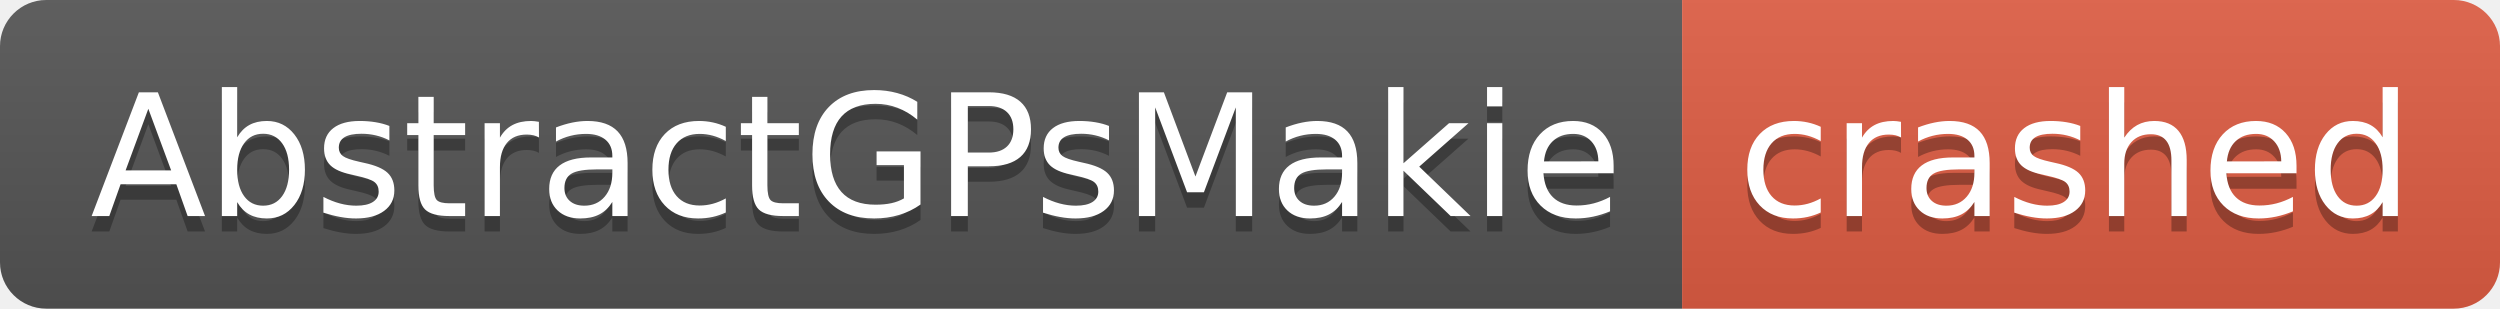
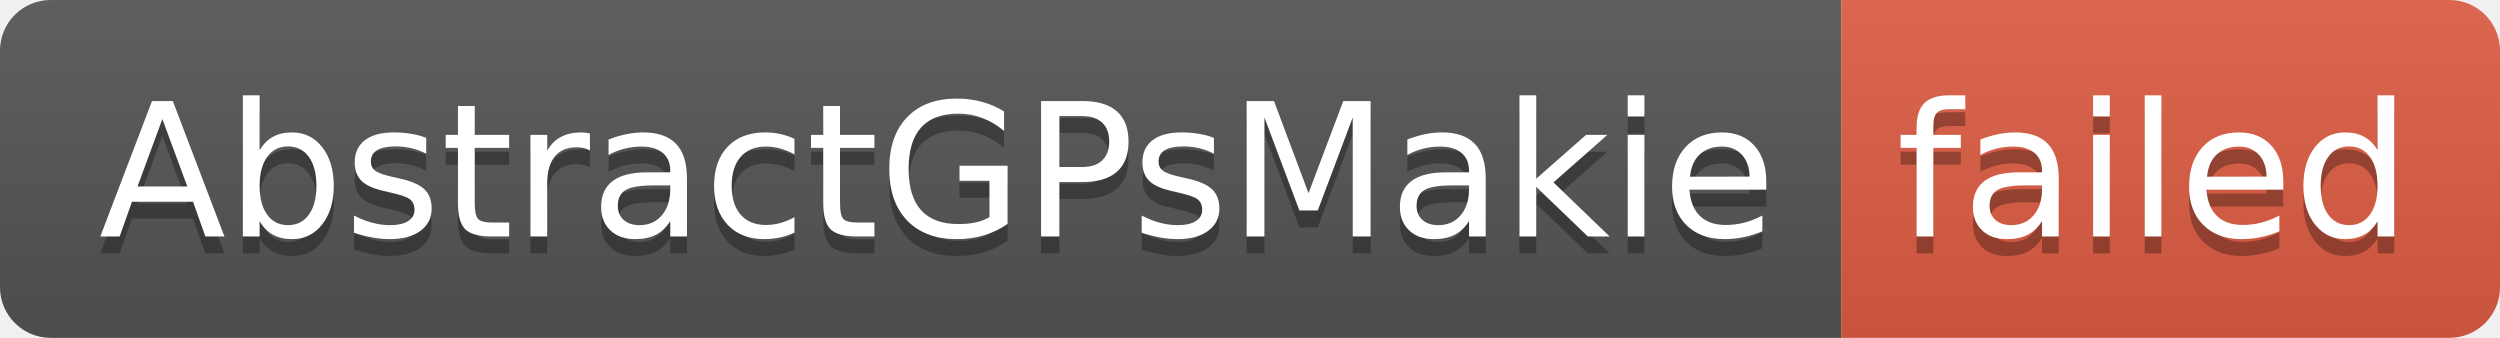
- <svg xmlns="http://www.w3.org/2000/svg" width="162" height="20" role="img" aria-label="AbstractGPsMakie: crashed">
+ <svg xmlns="http://www.w3.org/2000/svg" width="148" height="20" role="img" aria-label="AbstractGPsMakie: failed">
  <linearGradient id="s" x2="0" y2="100%">
    <stop offset="0" stop-color="#bbb" stop-opacity=".1" />
    <stop offset="1" stop-opacity=".1" />
  </linearGradient>
  <clipPath id="r">
-     <rect width="162" height="20" rx="3" fill="#fff" />
+     <rect width="148" height="20" rx="3" fill="#fff" />
  </clipPath>
  <g clip-path="url(#r)">
    <rect width="109" height="20" fill="#555" />
-     <rect x="109" width="53" height="20" fill="#e05d44" />
-     <rect width="162" height="20" fill="url(#s)" />
+     <rect x="109" width="39" height="20" fill="#e05d44" />
+     <rect width="148" height="20" fill="url(#s)" />
  </g>
  <g fill="#fff" text-anchor="middle" font-family="Verdana,Geneva,DejaVu Sans,sans-serif" text-rendering="geometricPrecision" font-size="110">
    <text aria-hidden="true" x="555" y="150" fill="#010101" fill-opacity=".3" transform="scale(.1)" textLength="990">AbstractGPsMakie</text>
    <text x="555" y="140" transform="scale(.1)" fill="#fff" textLength="990">AbstractGPsMakie</text>
-     <text aria-hidden="true" x="1345" y="150" fill="#010101" fill-opacity=".3" transform="scale(.1)" textLength="430">crashed</text>
-     <text x="1345" y="140" transform="scale(.1)" fill="#fff" textLength="430">crashed</text>
+     <text aria-hidden="true" x="1275" y="150" fill="#010101" fill-opacity=".3" transform="scale(.1)" textLength="290">failed</text>
+     <text x="1275" y="140" transform="scale(.1)" fill="#fff" textLength="290">failed</text>
  </g>
</svg>
